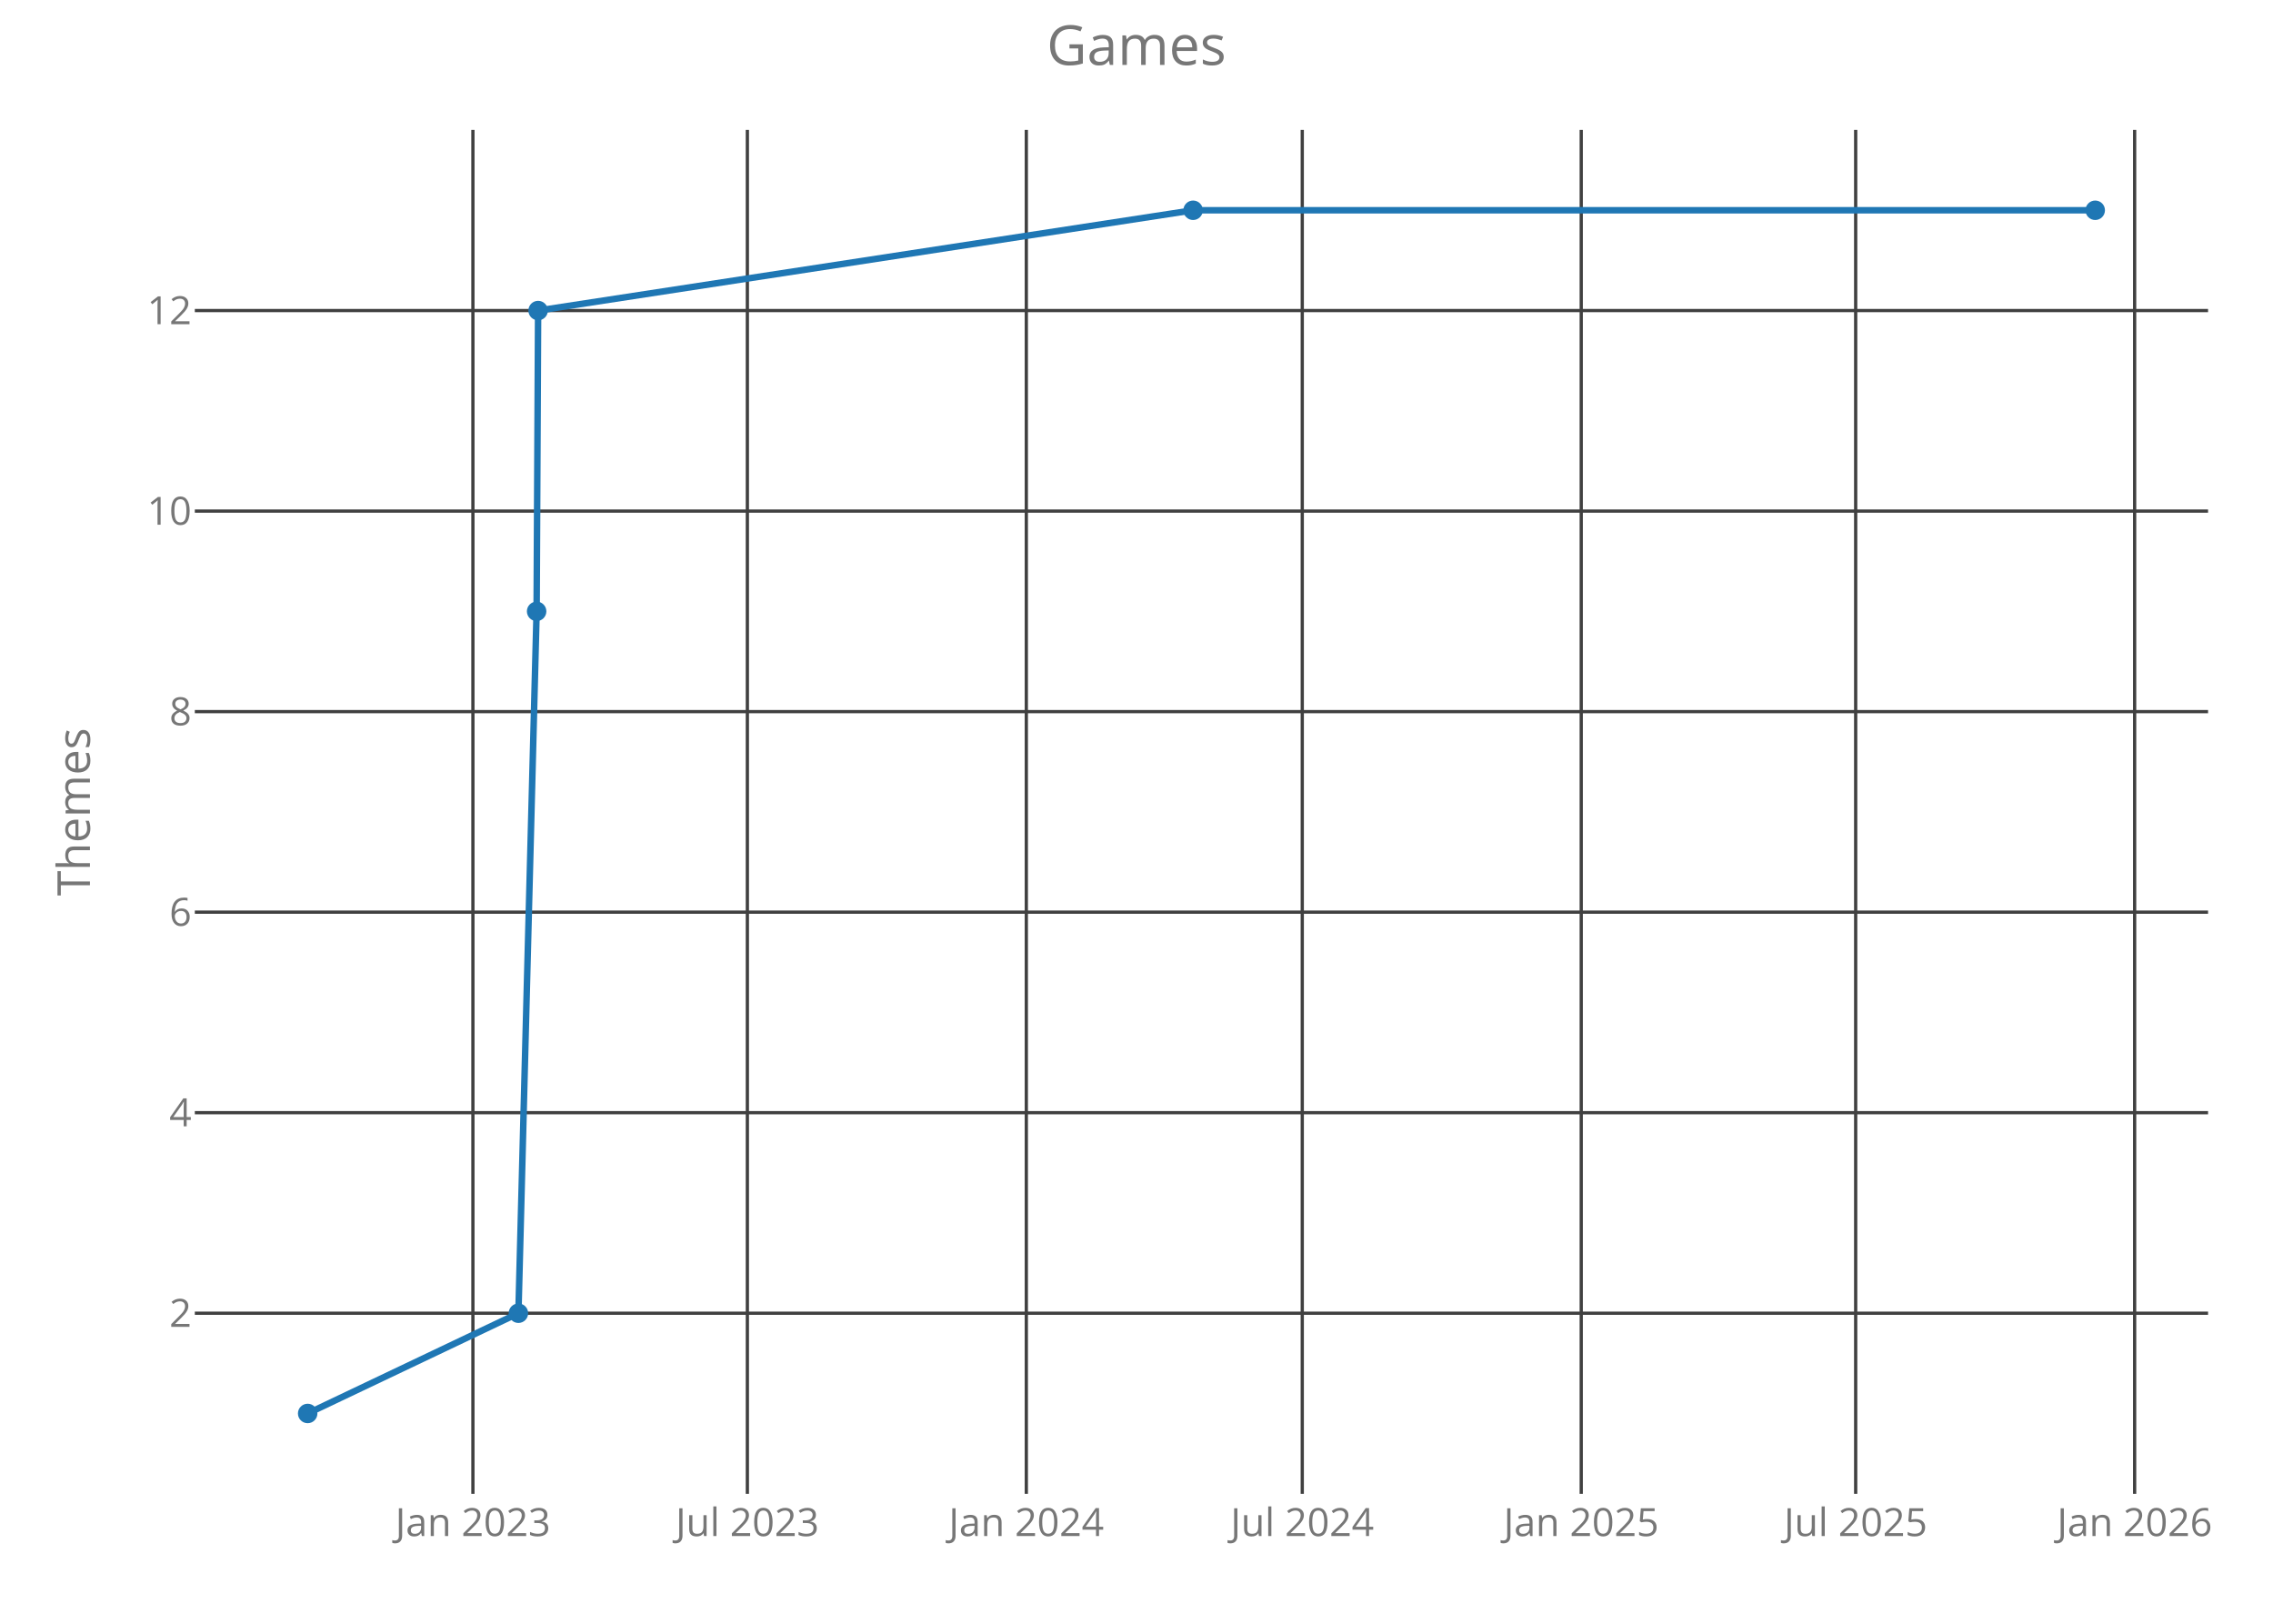
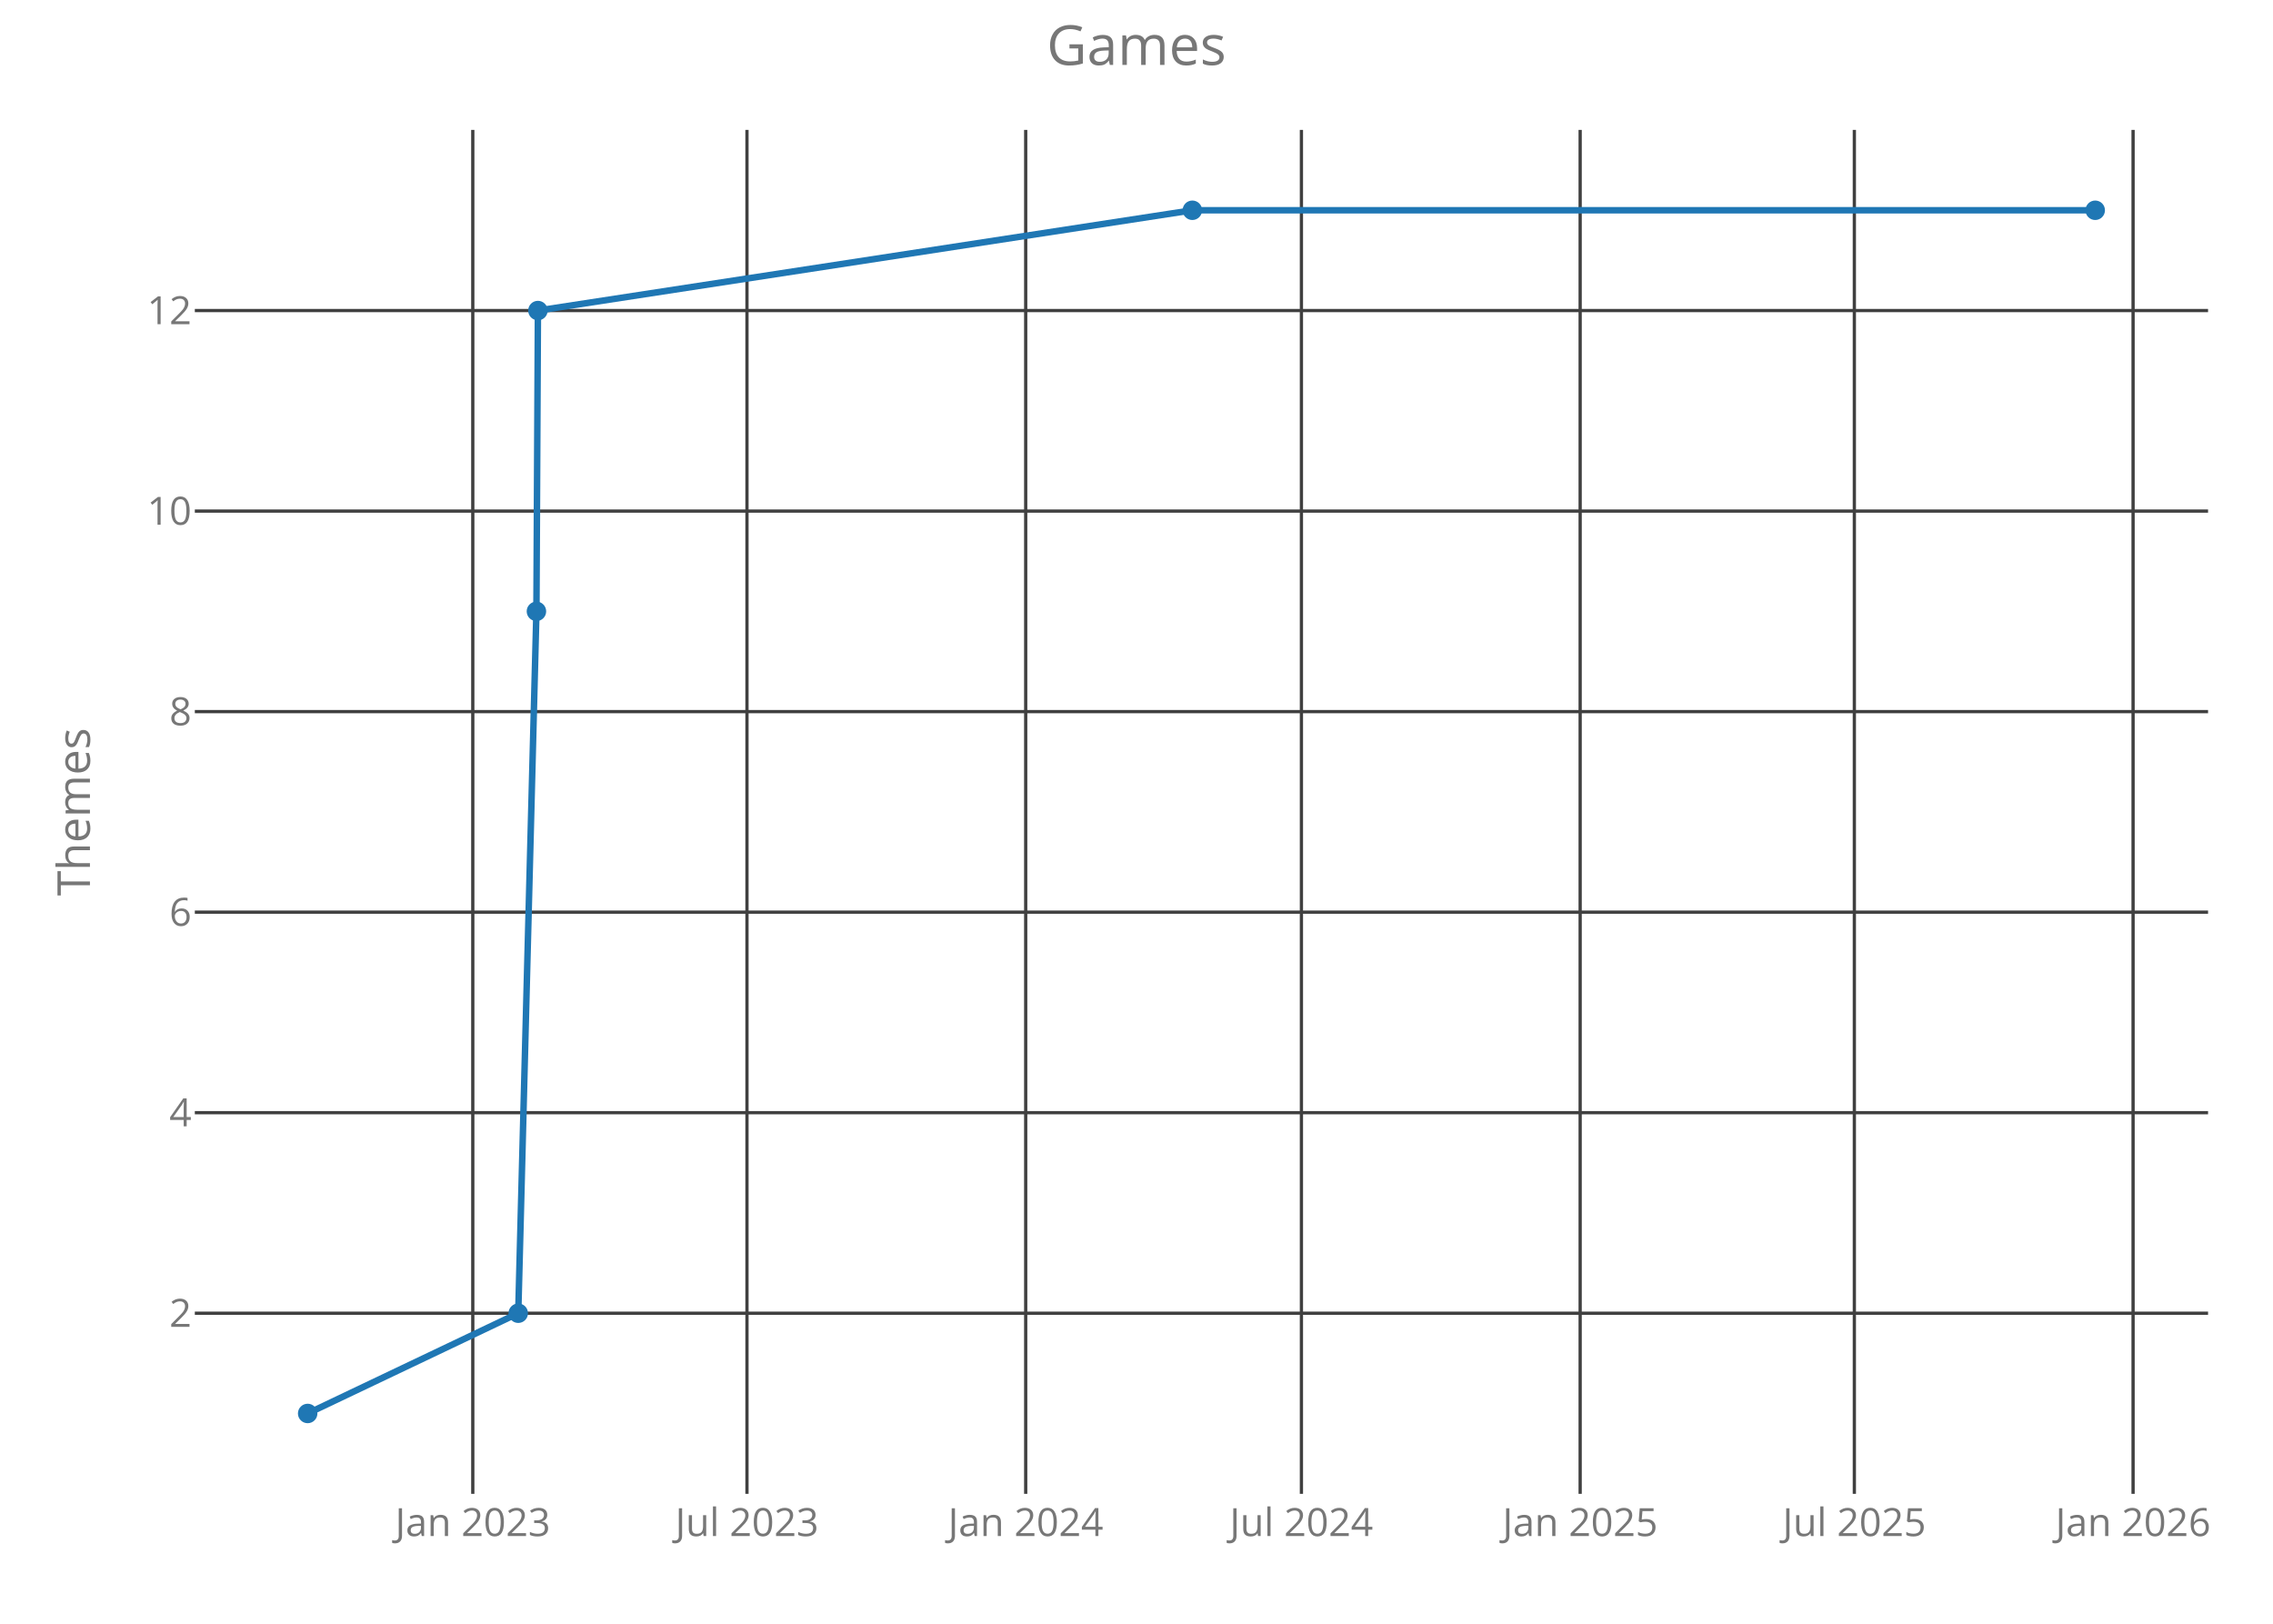
<svg xmlns="http://www.w3.org/2000/svg" class="main-svg" width="700" height="500" style="" viewBox="0 0 700 500">
  <rect x="0" y="0" width="700" height="500" style="fill: rgb(0, 0, 0); fill-opacity: 0;" />
-   <defs id="defs-f7f146">
+   <defs id="defs-22223b">
    <g class="clips">
-       <clipPath id="clipf7f146xyplot" class="plotclip">
+       <clipPath id="clip22223bxyplot" class="plotclip">
        <rect width="620" height="420" />
      </clipPath>
-       <clipPath class="axesclip" id="clipf7f146x">
+       <clipPath class="axesclip" id="clip22223bx">
        <rect x="60" y="0" width="620" height="500" />
      </clipPath>
-       <clipPath class="axesclip" id="clipf7f146y">
+       <clipPath class="axesclip" id="clip22223by">
        <rect x="0" y="40" width="700" height="420" />
      </clipPath>
-       <clipPath class="axesclip" id="clipf7f146xy">
+       <clipPath class="axesclip" id="clip22223bxy">
        <rect x="60" y="40" width="620" height="420" />
      </clipPath>
    </g>
    <g class="gradients" />
  </defs>
  <g class="bglayer">
    <rect class="bg" x="60" y="40" width="620" height="420" style="fill: rgb(0, 0, 0); fill-opacity: 0; stroke-width: 0;" />
  </g>
  <g class="layer-below">
    <g class="imagelayer" />
    <g class="shapelayer" />
  </g>
  <g class="cartesianlayer">
    <g class="subplot xy">
      <g class="layer-subplot">
        <g class="shapelayer" />
        <g class="imagelayer" />
      </g>
      <g class="gridlayer">
        <g class="x">
-           <path class="xgrid crisp" transform="translate(145.64,0)" d="M0,40v420" style="stroke: rgb(64, 64, 64); stroke-opacity: 1; stroke-width: 1px;" />
-           <path class="xgrid crisp" transform="translate(230.16,0)" d="M0,40v420" style="stroke: rgb(64, 64, 64); stroke-opacity: 1; stroke-width: 1px;" />
-           <path class="xgrid crisp" transform="translate(316.07,0)" d="M0,40v420" style="stroke: rgb(64, 64, 64); stroke-opacity: 1; stroke-width: 1px;" />
-           <path class="xgrid crisp" transform="translate(401.05,0)" d="M0,40v420" style="stroke: rgb(64, 64, 64); stroke-opacity: 1; stroke-width: 1px;" />
-           <path class="xgrid crisp" transform="translate(486.96,0)" d="M0,40v420" style="stroke: rgb(64, 64, 64); stroke-opacity: 1; stroke-width: 1px;" />
-           <path class="xgrid crisp" transform="translate(571.48,0)" d="M0,40v420" style="stroke: rgb(64, 64, 64); stroke-opacity: 1; stroke-width: 1px;" />
-           <path class="xgrid crisp" transform="translate(657.39,0)" d="M0,40v420" style="stroke: rgb(64, 64, 64); stroke-opacity: 1; stroke-width: 1px;" />
+           <path class="xgrid crisp" transform="translate(145.6,0)" d="M0,40v420" style="stroke: rgb(64, 64, 64); stroke-opacity: 1; stroke-width: 1px;" />
+           <path class="xgrid crisp" transform="translate(230.04,0)" d="M0,40v420" style="stroke: rgb(64, 64, 64); stroke-opacity: 1; stroke-width: 1px;" />
+           <path class="xgrid crisp" transform="translate(315.88,0)" d="M0,40v420" style="stroke: rgb(64, 64, 64); stroke-opacity: 1; stroke-width: 1px;" />
+           <path class="xgrid crisp" transform="translate(400.79,0)" d="M0,40v420" style="stroke: rgb(64, 64, 64); stroke-opacity: 1; stroke-width: 1px;" />
+           <path class="xgrid crisp" transform="translate(486.63,0)" d="M0,40v420" style="stroke: rgb(64, 64, 64); stroke-opacity: 1; stroke-width: 1px;" />
+           <path class="xgrid crisp" transform="translate(571.07,0)" d="M0,40v420" style="stroke: rgb(64, 64, 64); stroke-opacity: 1; stroke-width: 1px;" />
+           <path class="xgrid crisp" transform="translate(656.91,0)" d="M0,40v420" style="stroke: rgb(64, 64, 64); stroke-opacity: 1; stroke-width: 1px;" />
        </g>
        <g class="y">
          <path class="ygrid crisp" transform="translate(0,404.38)" d="M60,0h620" style="stroke: rgb(64, 64, 64); stroke-opacity: 1; stroke-width: 1px;" />
          <path class="ygrid crisp" transform="translate(0,342.63)" d="M60,0h620" style="stroke: rgb(64, 64, 64); stroke-opacity: 1; stroke-width: 1px;" />
          <path class="ygrid crisp" transform="translate(0,280.88)" d="M60,0h620" style="stroke: rgb(64, 64, 64); stroke-opacity: 1; stroke-width: 1px;" />
          <path class="ygrid crisp" transform="translate(0,219.13)" d="M60,0h620" style="stroke: rgb(64, 64, 64); stroke-opacity: 1; stroke-width: 1px;" />
          <path class="ygrid crisp" transform="translate(0,157.38)" d="M60,0h620" style="stroke: rgb(64, 64, 64); stroke-opacity: 1; stroke-width: 1px;" />
          <path class="ygrid crisp" transform="translate(0,95.63)" d="M60,0h620" style="stroke: rgb(64, 64, 64); stroke-opacity: 1; stroke-width: 1px;" />
        </g>
      </g>
      <g class="zerolinelayer" />
      <path class="xlines-below crisp" d="M0,0" style="fill: none;" />
      <path class="ylines-below crisp" d="M0,0" style="fill: none;" />
      <g class="overlines-below" />
      <g class="xaxislayer-below">
        <g class="xtick">
-           <text text-anchor="middle" x="0" y="473" transform="translate(145.64,0)" style="font-family: 'Open Sans'; font-size: 12px; fill: rgb(119, 119, 119); fill-opacity: 1; white-space: pre;">Jan 2023</text>
+           <text text-anchor="middle" x="0" y="473" transform="translate(145.6,0)" style="font-family: 'Open Sans'; font-size: 12px; fill: rgb(119, 119, 119); fill-opacity: 1; white-space: pre;">Jan 2023</text>
        </g>
        <g class="xtick">
-           <text text-anchor="middle" x="0" y="473" transform="translate(230.16,0)" style="font-family: 'Open Sans'; font-size: 12px; fill: rgb(119, 119, 119); fill-opacity: 1; white-space: pre;">Jul 2023</text>
+           <text text-anchor="middle" x="0" y="473" transform="translate(230.04,0)" style="font-family: 'Open Sans'; font-size: 12px; fill: rgb(119, 119, 119); fill-opacity: 1; white-space: pre;">Jul 2023</text>
        </g>
        <g class="xtick">
-           <text text-anchor="middle" x="0" y="473" transform="translate(316.07,0)" style="font-family: 'Open Sans'; font-size: 12px; fill: rgb(119, 119, 119); fill-opacity: 1; white-space: pre;">Jan 2024</text>
+           <text text-anchor="middle" x="0" y="473" transform="translate(315.88,0)" style="font-family: 'Open Sans'; font-size: 12px; fill: rgb(119, 119, 119); fill-opacity: 1; white-space: pre;">Jan 2024</text>
        </g>
        <g class="xtick">
-           <text text-anchor="middle" x="0" y="473" transform="translate(401.05,0)" style="font-family: 'Open Sans'; font-size: 12px; fill: rgb(119, 119, 119); fill-opacity: 1; white-space: pre;">Jul 2024</text>
+           <text text-anchor="middle" x="0" y="473" transform="translate(400.79,0)" style="font-family: 'Open Sans'; font-size: 12px; fill: rgb(119, 119, 119); fill-opacity: 1; white-space: pre;">Jul 2024</text>
        </g>
        <g class="xtick">
-           <text text-anchor="middle" x="0" y="473" transform="translate(486.96,0)" style="font-family: 'Open Sans'; font-size: 12px; fill: rgb(119, 119, 119); fill-opacity: 1; white-space: pre;">Jan 2025</text>
+           <text text-anchor="middle" x="0" y="473" transform="translate(486.63,0)" style="font-family: 'Open Sans'; font-size: 12px; fill: rgb(119, 119, 119); fill-opacity: 1; white-space: pre;">Jan 2025</text>
        </g>
        <g class="xtick">
-           <text text-anchor="middle" x="0" y="473" transform="translate(571.48,0)" style="font-family: 'Open Sans'; font-size: 12px; fill: rgb(119, 119, 119); fill-opacity: 1; white-space: pre;">Jul 2025</text>
+           <text text-anchor="middle" x="0" y="473" transform="translate(571.07,0)" style="font-family: 'Open Sans'; font-size: 12px; fill: rgb(119, 119, 119); fill-opacity: 1; white-space: pre;">Jul 2025</text>
        </g>
        <g class="xtick">
-           <text text-anchor="middle" x="0" y="473" transform="translate(657.39,0)" style="font-family: 'Open Sans'; font-size: 12px; fill: rgb(119, 119, 119); fill-opacity: 1; white-space: pre;">Jan 2026</text>
+           <text text-anchor="middle" x="0" y="473" transform="translate(656.91,0)" style="font-family: 'Open Sans'; font-size: 12px; fill: rgb(119, 119, 119); fill-opacity: 1; white-space: pre;">Jan 2026</text>
        </g>
      </g>
      <g class="yaxislayer-below">
        <g class="ytick">
          <text text-anchor="end" x="59" y="4.2" transform="translate(0,404.38)" style="font-family: 'Open Sans'; font-size: 12px; fill: rgb(119, 119, 119); fill-opacity: 1; white-space: pre;">2</text>
        </g>
        <g class="ytick">
          <text text-anchor="end" x="59" y="4.2" transform="translate(0,342.63)" style="font-family: 'Open Sans'; font-size: 12px; fill: rgb(119, 119, 119); fill-opacity: 1; white-space: pre;">4</text>
        </g>
        <g class="ytick">
          <text text-anchor="end" x="59" y="4.2" transform="translate(0,280.88)" style="font-family: 'Open Sans'; font-size: 12px; fill: rgb(119, 119, 119); fill-opacity: 1; white-space: pre;">6</text>
        </g>
        <g class="ytick">
          <text text-anchor="end" x="59" y="4.2" transform="translate(0,219.13)" style="font-family: 'Open Sans'; font-size: 12px; fill: rgb(119, 119, 119); fill-opacity: 1; white-space: pre;">8</text>
        </g>
        <g class="ytick">
          <text text-anchor="end" x="59" y="4.2" transform="translate(0,157.38)" style="font-family: 'Open Sans'; font-size: 12px; fill: rgb(119, 119, 119); fill-opacity: 1; white-space: pre;">10</text>
        </g>
        <g class="ytick">
          <text text-anchor="end" x="59" y="4.2" transform="translate(0,95.63)" style="font-family: 'Open Sans'; font-size: 12px; fill: rgb(119, 119, 119); fill-opacity: 1; white-space: pre;">12</text>
        </g>
      </g>
      <g class="overaxes-below" />
-       <g class="plot" transform="translate(60,40)" clip-path="url('#clipf7f146xyplot')">
+       <g class="plot" transform="translate(60,40)" clip-path="url('#clip22223bxyplot')">
        <g class="scatterlayer mlayer">
-           <g class="trace scatter traced9140c" style="stroke-miterlimit: 2; opacity: 1;">
+           <g class="trace scatter tracef0ef60" style="stroke-miterlimit: 2; opacity: 1;">
            <g class="fills" />
            <g class="errorbars" />
            <g class="lines">
-               <path class="js-line" d="M34.75,395.25L99.65,364.38L105.26,148.25L105.72,55.63L307.43,24.75L585.25,24.75" style="vector-effect: non-scaling-stroke; fill: none; stroke: rgb(31, 119, 180); stroke-opacity: 1; stroke-width: 2px; opacity: 1;" />
+               <path class="js-line" d="M34.75,395.25L99.6,364.38L105.2,148.25L105.66,55.63L307.2,24.75L585.25,24.75" style="vector-effect: non-scaling-stroke; fill: none; stroke: rgb(31, 119, 180); stroke-opacity: 1; stroke-width: 2px; opacity: 1;" />
            </g>
            <g class="points">
              <path class="point" transform="translate(34.75,395.25)" d="M3,0A3,3 0 1,1 0,-3A3,3 0 0,1 3,0Z" style="opacity: 1; stroke-width: 0px; fill: rgb(31, 119, 180); fill-opacity: 1;" />
-               <path class="point" transform="translate(99.65,364.38)" d="M3,0A3,3 0 1,1 0,-3A3,3 0 0,1 3,0Z" style="opacity: 1; stroke-width: 0px; fill: rgb(31, 119, 180); fill-opacity: 1;" />
-               <path class="point" transform="translate(105.26,148.25)" d="M3,0A3,3 0 1,1 0,-3A3,3 0 0,1 3,0Z" style="opacity: 1; stroke-width: 0px; fill: rgb(31, 119, 180); fill-opacity: 1;" />
-               <path class="point" transform="translate(105.72,55.63)" d="M3,0A3,3 0 1,1 0,-3A3,3 0 0,1 3,0Z" style="opacity: 1; stroke-width: 0px; fill: rgb(31, 119, 180); fill-opacity: 1;" />
-               <path class="point" transform="translate(307.43,24.75)" d="M3,0A3,3 0 1,1 0,-3A3,3 0 0,1 3,0Z" style="opacity: 1; stroke-width: 0px; fill: rgb(31, 119, 180); fill-opacity: 1;" />
+               <path class="point" transform="translate(99.6,364.38)" d="M3,0A3,3 0 1,1 0,-3A3,3 0 0,1 3,0Z" style="opacity: 1; stroke-width: 0px; fill: rgb(31, 119, 180); fill-opacity: 1;" />
+               <path class="point" transform="translate(105.2,148.25)" d="M3,0A3,3 0 1,1 0,-3A3,3 0 0,1 3,0Z" style="opacity: 1; stroke-width: 0px; fill: rgb(31, 119, 180); fill-opacity: 1;" />
+               <path class="point" transform="translate(105.66,55.63)" d="M3,0A3,3 0 1,1 0,-3A3,3 0 0,1 3,0Z" style="opacity: 1; stroke-width: 0px; fill: rgb(31, 119, 180); fill-opacity: 1;" />
+               <path class="point" transform="translate(307.2,24.75)" d="M3,0A3,3 0 1,1 0,-3A3,3 0 0,1 3,0Z" style="opacity: 1; stroke-width: 0px; fill: rgb(31, 119, 180); fill-opacity: 1;" />
              <path class="point" transform="translate(585.25,24.75)" d="M3,0A3,3 0 1,1 0,-3A3,3 0 0,1 3,0Z" style="opacity: 1; stroke-width: 0px; fill: rgb(31, 119, 180); fill-opacity: 1;" />
            </g>
            <g class="text" />
          </g>
        </g>
      </g>
      <g class="overplot" />
      <path class="xlines-above" />
      <path class="ylines-above" />
      <g class="overlines-above" />
      <g class="xaxislayer-above" />
      <g class="yaxislayer-above" />
      <g class="overaxes-above" />
    </g>
  </g>
  <g class="polarlayer" />
  <g class="ternarylayer" />
  <g class="geolayer" />
  <g class="funnelarealayer" />
  <g class="pielayer" />
  <g class="treemaplayer" />
  <g class="sunburstlayer" />
  <g class="glimages" />
-   <defs id="topdefs-f7f146">
+   <defs id="topdefs-22223b">
    <g class="clips" />
  </defs>
  <g class="layer-above">
    <g class="imagelayer" />
    <g class="shapelayer" />
  </g>
  <g class="infolayer">
    <g class="g-gtitle">
      <text class="gtitle" x="350" y="20" text-anchor="middle" dy="0em" style="font-family: 'Open Sans'; font-size: 17px; fill: rgb(119, 119, 119); opacity: 1; font-weight: normal; white-space: pre;">Games</text>
    </g>
    <g class="g-xtitle" />
    <g class="g-ytitle">
      <text class="ytitle" transform="rotate(-90,27.7,250)" x="27.7" y="250" text-anchor="middle" style="font-family: 'Open Sans'; font-size: 14px; fill: rgb(119, 119, 119); opacity: 1; font-weight: normal; white-space: pre;">Themes</text>
    </g>
  </g>
</svg>
